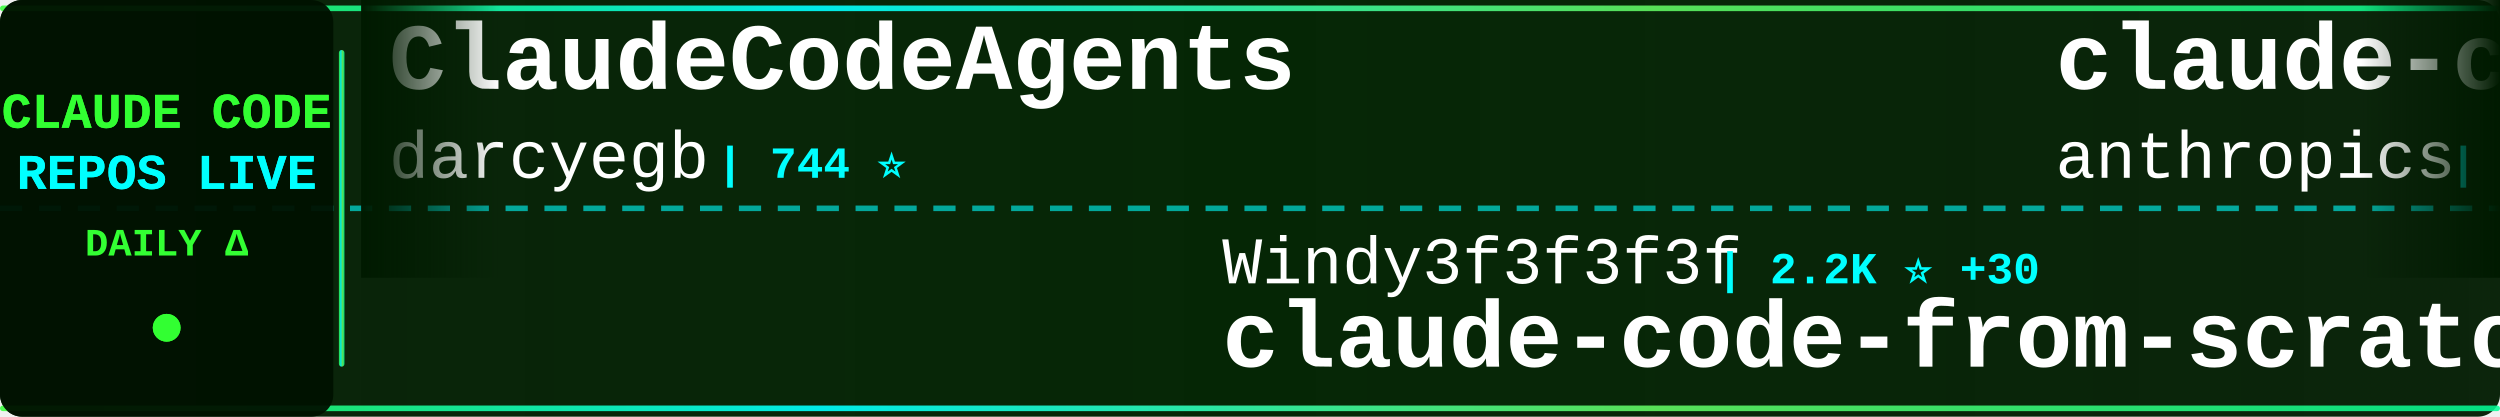
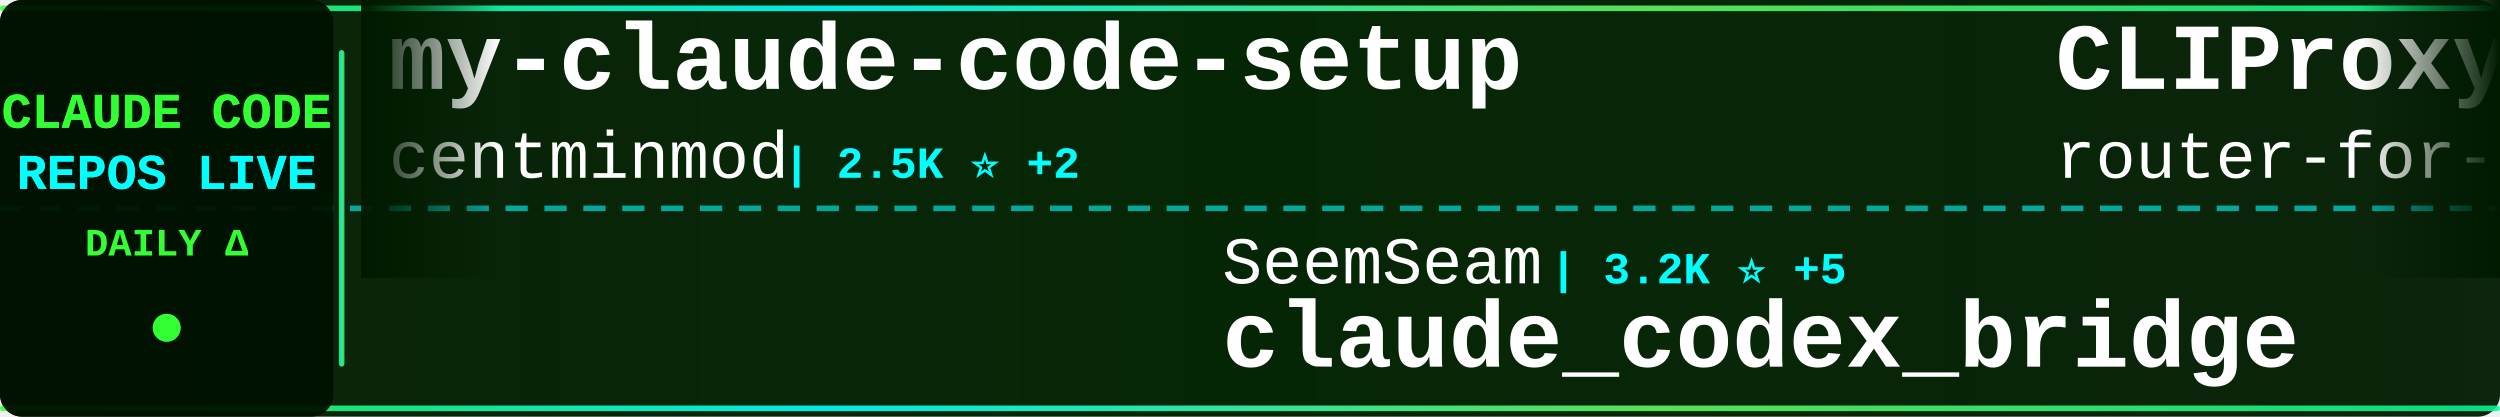
<svg xmlns="http://www.w3.org/2000/svg" width="900" height="150">
  <defs>
    <linearGradient id="tickerBg" x1="0%" y1="0%" x2="100%" y2="0%">
      <stop offset="0%" style="stop-color:#001a00;stop-opacity:0.95" />
      <stop offset="50%" style="stop-color:#002200;stop-opacity:0.98" />
      <stop offset="100%" style="stop-color:#001a00;stop-opacity:0.95" />
    </linearGradient>
    <linearGradient id="borderGrad" x1="0%" y1="0%" x2="100%" y2="0%">
      <stop offset="0%" style="stop-color:#33ff33;stop-opacity:0.85">
        <animate attributeName="stop-opacity" values="0.85;1;0.85" dur="2s" repeatCount="indefinite" />
      </stop>
      <stop offset="33%" style="stop-color:#00ffff;stop-opacity:0.9">
        <animate attributeName="stop-opacity" values="0.9;1;0.9" dur="2.2s" repeatCount="indefinite" />
      </stop>
      <stop offset="66%" style="stop-color:#66ff66;stop-opacity:0.85">
        <animate attributeName="stop-opacity" values="0.85;1;0.85" dur="1.8s" repeatCount="indefinite" />
      </stop>
      <stop offset="100%" style="stop-color:#00ff99;stop-opacity:0.85">
        <animate attributeName="stop-opacity" values="0.85;1;0.85" dur="2s" repeatCount="indefinite" />
      </stop>
    </linearGradient>
    <filter id="textGlow">
      <feGaussianBlur stdDeviation="0.1" result="coloredBlur" />
      <feMerge>
        <feMergeNode in="coloredBlur" />
        <feMergeNode in="SourceGraphic" />
      </feMerge>
    </filter>
    <filter id="metricGlow">
      <feGaussianBlur stdDeviation="0.2" result="coloredBlur" />
      <feMerge>
        <feMergeNode in="coloredBlur" />
        <feMergeNode in="SourceGraphic" />
      </feMerge>
    </filter>
    <linearGradient id="leftFade" x1="0%" y1="0%" x2="100%" y2="0%">
      <stop offset="0%" style="stop-color:#001a00;stop-opacity:1" />
      <stop offset="100%" style="stop-color:#001a00;stop-opacity:0" />
    </linearGradient>
    <linearGradient id="rightFade" x1="0%" y1="0%" x2="100%" y2="0%">
      <stop offset="0%" style="stop-color:#001a00;stop-opacity:0" />
      <stop offset="100%" style="stop-color:#001a00;stop-opacity:1" />
    </linearGradient>
  </defs>
  <rect width="900" height="150" fill="url(#tickerBg)" rx="8" />
  <rect x="0" y="2" width="900" height="2" fill="url(#borderGrad)" rx="1" />
  <rect x="0" y="146" width="900" height="2" fill="url(#borderGrad)" rx="1" />
  <line x1="0" y1="75" x2="900" y2="75" stroke="#00ffff" stroke-width="2" stroke-dasharray="8 6" opacity="0.6" />
  <rect x="0" y="0" width="120" height="150" fill="#001100" opacity="0.95" rx="8" />
  <text x="60" y="46" font-family="'Courier New', monospace" font-size="18" font-weight="bold" fill="#33ff33" text-anchor="middle" filter="url(#textGlow)">
    CLAUDE CODE
  </text>
  <text x="60" y="68" font-family="'Courier New', monospace" font-size="18" font-weight="bold" fill="#00ffff" text-anchor="middle" filter="url(#textGlow)">
    REPOS LIVE
  </text>
  <text x="60" y="92" font-family="'Courier New', monospace" font-size="14" font-weight="bold" fill="#33ff33" text-anchor="middle">
    DAILY Δ
  </text>
  <circle cx="60" cy="118" r="5" fill="#33ff33" filter="url(#metricGlow)">
    <animate attributeName="r" values="4;6;4" dur="1.5s" repeatCount="indefinite" />
    <animate attributeName="opacity" values="0.6;1;0.6" dur="1.5s" repeatCount="indefinite" />
  </circle>
  <rect x="122" y="18" width="2" height="114" fill="url(#borderGrad)" rx="1" />
  <clipPath id="tickerClip">
    <rect x="130" y="0" width="770" height="150" />
  </clipPath>
  <g clip-path="url(#tickerClip)">
    <g id="tickerItems">
      <animateTransform attributeName="transform" attributeType="XML" type="translate" from="0 0" to="-3000 0" dur="54s" repeatCount="indefinite" />
      <g transform="translate(0, 0)">
-         <text x="140" y="32" font-family="'Courier New', monospace" font-size="34" font-weight="bold" fill="#ffffff">ClaudeCodeAgents</text>
-         <text x="140" y="64" font-family="'Courier New', monospace" font-size="24" font-weight="normal" fill="#ffffff" opacity="1.0">darcyegb</text>
-         <text x="258" y="64" font-family="'Courier New', monospace" font-size="16" font-weight="bold" fill="#00ffff"> | 744 ⭐</text>
+         <text x="140" y="32" font-family="'Courier New', monospace" font-size="34" font-weight="bold" fill="#ffffff">my-claude-code-setup</text>
+         <text x="140" y="64" font-family="'Courier New', monospace" font-size="24" font-weight="normal" fill="#ffffff" opacity="1.0">centminmod</text>
+         <text x="282" y="64" font-family="'Courier New', monospace" font-size="16" font-weight="bold" fill="#00ffff"> | 2.5K ⭐ +2</text>
      </g>
      <g transform="translate(300, 0)">
-         <text x="140" y="102" font-family="'Courier New', monospace" font-size="24" font-weight="normal" fill="#ffffff" opacity="1.0">Windy3f3f3f3f</text>
-         <text x="318" y="102" font-family="'Courier New', monospace" font-size="16" font-weight="bold" fill="#00ffff"> | 2.2K ⭐ +30</text>
-         <text x="140" y="132" font-family="'Courier New', monospace" font-size="34" font-weight="bold" fill="#ffffff">claude-code-from-scratch</text>
+         <text x="140" y="102" font-family="'Courier New', monospace" font-size="24" font-weight="normal" fill="#ffffff" opacity="1.0">SeemSeam</text>
+         <text x="258" y="102" font-family="'Courier New', monospace" font-size="16" font-weight="bold" fill="#00ffff"> | 3.2K ⭐ +5</text>
+         <text x="140" y="132" font-family="'Courier New', monospace" font-size="34" font-weight="bold" fill="#ffffff">claude_codex_bridge</text>
      </g>
      <g transform="translate(600, 0)">
+         <text x="140" y="32" font-family="'Courier New', monospace" font-size="34" font-weight="bold" fill="#ffffff">CLIProxyAPI</text>
+         <text x="140" y="64" font-family="'Courier New', monospace" font-size="24" font-weight="normal" fill="#ffffff" opacity="1.0">router-for-me</text>
+         <text x="318" y="64" font-family="'Courier New', monospace" font-size="16" font-weight="bold" fill="#00ffff"> | 39.5K ⭐ +78</text>
+       </g>
+       <g transform="translate(900, 0)">
+         <text x="140" y="102" font-family="'Courier New', monospace" font-size="24" font-weight="normal" fill="#ffffff" opacity="1.0">luyao618</text>
+         <text x="258" y="102" font-family="'Courier New', monospace" font-size="16" font-weight="bold" fill="#00ffff"> | 1.6K ⭐ +2</text>
+         <text x="140" y="132" font-family="'Courier New', monospace" font-size="34" font-weight="bold" fill="#ffffff">Claude-Code-Source-Study</text>
+       </g>
+       <g transform="translate(1200, 0)">
        <text x="140" y="32" font-family="'Courier New', monospace" font-size="34" font-weight="bold" fill="#ffffff">claude-code-action</text>
        <text x="140" y="64" font-family="'Courier New', monospace" font-size="24" font-weight="normal" fill="#ffffff" opacity="1.0">anthropics</text>
-         <text x="282" y="64" font-family="'Courier New', monospace" font-size="16" font-weight="bold" fill="#00ffff"> | 8.3K ⭐ +22</text>
-       </g>
-       <g transform="translate(900, 0)">
-         <text x="140" y="102" font-family="'Courier New', monospace" font-size="24" font-weight="normal" fill="#ffffff" opacity="1.0">zebbern</text>
-         <text x="246" y="102" font-family="'Courier New', monospace" font-size="16" font-weight="bold" fill="#00ffff"> | 4.4K ⭐ +7</text>
-         <text x="140" y="132" font-family="'Courier New', monospace" font-size="34" font-weight="bold" fill="#ffffff">claude-code-guide</text>
-       </g>
-       <g transform="translate(1200, 0)">
-         <text x="140" y="32" font-family="'Courier New', monospace" font-size="34" font-weight="bold" fill="#ffffff">claude-code-harness</text>
-         <text x="140" y="64" font-family="'Courier New', monospace" font-size="24" font-weight="normal" fill="#ffffff" opacity="1.0">Chachamaru127</text>
-         <text x="318" y="64" font-family="'Courier New', monospace" font-size="16" font-weight="bold" fill="#00ffff"> | 2.9K ⭐ +7</text>
+         <text x="282" y="64" font-family="'Courier New', monospace" font-size="16" font-weight="bold" fill="#00ffff"> | 8.3K ⭐ +18</text>
      </g>
      <g transform="translate(1500, 0)">
-         <text x="140" y="102" font-family="'Courier New', monospace" font-size="24" font-weight="normal" fill="#ffffff" opacity="1.0">jqueryscript</text>
-         <text x="306" y="102" font-family="'Courier New', monospace" font-size="16" font-weight="bold" fill="#00ffff"> | 458 ⭐</text>
-         <text x="140" y="132" font-family="'Courier New', monospace" font-size="34" font-weight="bold" fill="#ffffff">awesome-claude-code</text>
+         <text x="140" y="102" font-family="'Courier New', monospace" font-size="24" font-weight="normal" fill="#ffffff" opacity="1.0">multica-ai</text>
+         <text x="282" y="102" font-family="'Courier New', monospace" font-size="16" font-weight="bold" fill="#00ffff"> | 189.1K ⭐ +539</text>
+         <text x="140" y="132" font-family="'Courier New', monospace" font-size="34" font-weight="bold" fill="#ffffff">andrej-karpathy-skills</text>
      </g>
      <g transform="translate(1800, 0)">
-         <text x="140" y="32" font-family="'Courier New', monospace" font-size="34" font-weight="bold" fill="#ffffff">claude-code-guide</text>
-         <text x="140" y="64" font-family="'Courier New', monospace" font-size="24" font-weight="normal" fill="#ffffff" opacity="1.0">Cranot</text>
-         <text x="234" y="64" font-family="'Courier New', monospace" font-size="16" font-weight="bold" fill="#00ffff"> | 2.8K ⭐ +1</text>
+         <text x="140" y="32" font-family="'Courier New', monospace" font-size="34" font-weight="bold" fill="#ffffff">ClaudeCode</text>
+         <text x="140" y="64" font-family="'Courier New', monospace" font-size="24" font-weight="normal" fill="#ffffff" opacity="1.0">guanshan</text>
+         <text x="258" y="64" font-family="'Courier New', monospace" font-size="16" font-weight="bold" fill="#00ffff"> | 61 ⭐</text>
      </g>
      <g transform="translate(2100, 0)">
-         <text x="140" y="102" font-family="'Courier New', monospace" font-size="24" font-weight="normal" fill="#ffffff" opacity="1.0">RichardAtCT</text>
-         <text x="294" y="102" font-family="'Courier New', monospace" font-size="16" font-weight="bold" fill="#00ffff"> | 2.7K ⭐ +2</text>
-         <text x="140" y="132" font-family="'Courier New', monospace" font-size="34" font-weight="bold" fill="#ffffff">claude-code-telegram</text>
+         <text x="140" y="102" font-family="'Courier New', monospace" font-size="24" font-weight="normal" fill="#ffffff" opacity="1.0">fuergaosi233</text>
+         <text x="306" y="102" font-family="'Courier New', monospace" font-size="16" font-weight="bold" fill="#00ffff"> | 2.7K ⭐ +5</text>
+         <text x="140" y="132" font-family="'Courier New', monospace" font-size="34" font-weight="bold" fill="#ffffff">claude-code-proxy</text>
      </g>
      <g transform="translate(2400, 0)">
-         <text x="140" y="32" font-family="'Courier New', monospace" font-size="34" font-weight="bold" fill="#ffffff">awesome-claude-code-tool...</text>
-         <text x="140" y="64" font-family="'Courier New', monospace" font-size="24" font-weight="normal" fill="#ffffff" opacity="1.0">rohitg00</text>
-         <text x="258" y="64" font-family="'Courier New', monospace" font-size="16" font-weight="bold" fill="#00ffff"> | 2.3K ⭐ +11</text>
+         <text x="140" y="32" font-family="'Courier New', monospace" font-size="34" font-weight="bold" fill="#ffffff">claude-skills</text>
+         <text x="140" y="64" font-family="'Courier New', monospace" font-size="24" font-weight="normal" fill="#ffffff" opacity="1.0">alirezarezvani</text>
+         <text x="330" y="64" font-family="'Courier New', monospace" font-size="16" font-weight="bold" fill="#00ffff"> | 21.5K ⭐ +300</text>
      </g>
      <g transform="translate(2700, 0)">
-         <text x="140" y="102" font-family="'Courier New', monospace" font-size="24" font-weight="normal" fill="#ffffff" opacity="1.0">disler</text>
-         <text x="234" y="102" font-family="'Courier New', monospace" font-size="16" font-weight="bold" fill="#00ffff"> | 3.8K ⭐ +1</text>
-         <text x="140" y="132" font-family="'Courier New', monospace" font-size="34" font-weight="bold" fill="#ffffff">claude-code-hooks-master...</text>
+         <text x="140" y="102" font-family="'Courier New', monospace" font-size="24" font-weight="normal" fill="#ffffff" opacity="1.0">lintsinghua</text>
+         <text x="294" y="102" font-family="'Courier New', monospace" font-size="16" font-weight="bold" fill="#00ffff"> | 3.9K ⭐ +17</text>
+         <text x="140" y="132" font-family="'Courier New', monospace" font-size="34" font-weight="bold" fill="#ffffff">claude-code-book</text>
      </g>
      <g transform="translate(3000, 0)">
-         <text x="140" y="32" font-family="'Courier New', monospace" font-size="34" font-weight="bold" fill="#ffffff">ClaudeCodeAgents</text>
-         <text x="140" y="64" font-family="'Courier New', monospace" font-size="24" font-weight="normal" fill="#ffffff" opacity="1.0">darcyegb</text>
-         <text x="258" y="64" font-family="'Courier New', monospace" font-size="16" font-weight="bold" fill="#00ffff"> | 744 ⭐</text>
+         <text x="140" y="32" font-family="'Courier New', monospace" font-size="34" font-weight="bold" fill="#ffffff">my-claude-code-setup</text>
+         <text x="140" y="64" font-family="'Courier New', monospace" font-size="24" font-weight="normal" fill="#ffffff" opacity="1.0">centminmod</text>
+         <text x="282" y="64" font-family="'Courier New', monospace" font-size="16" font-weight="bold" fill="#00ffff"> | 2.5K ⭐ +2</text>
      </g>
      <g transform="translate(3300, 0)">
-         <text x="140" y="102" font-family="'Courier New', monospace" font-size="24" font-weight="normal" fill="#ffffff" opacity="1.0">Windy3f3f3f3f</text>
-         <text x="318" y="102" font-family="'Courier New', monospace" font-size="16" font-weight="bold" fill="#00ffff"> | 2.2K ⭐ +30</text>
-         <text x="140" y="132" font-family="'Courier New', monospace" font-size="34" font-weight="bold" fill="#ffffff">claude-code-from-scratch</text>
+         <text x="140" y="102" font-family="'Courier New', monospace" font-size="24" font-weight="normal" fill="#ffffff" opacity="1.0">SeemSeam</text>
+         <text x="258" y="102" font-family="'Courier New', monospace" font-size="16" font-weight="bold" fill="#00ffff"> | 3.2K ⭐ +5</text>
+         <text x="140" y="132" font-family="'Courier New', monospace" font-size="34" font-weight="bold" fill="#ffffff">claude_codex_bridge</text>
      </g>
      <g transform="translate(3600, 0)">
-         <text x="140" y="32" font-family="'Courier New', monospace" font-size="34" font-weight="bold" fill="#ffffff">claude-code-action</text>
-         <text x="140" y="64" font-family="'Courier New', monospace" font-size="24" font-weight="normal" fill="#ffffff" opacity="1.0">anthropics</text>
-         <text x="282" y="64" font-family="'Courier New', monospace" font-size="16" font-weight="bold" fill="#00ffff"> | 8.3K ⭐ +22</text>
+         <text x="140" y="32" font-family="'Courier New', monospace" font-size="34" font-weight="bold" fill="#ffffff">CLIProxyAPI</text>
+         <text x="140" y="64" font-family="'Courier New', monospace" font-size="24" font-weight="normal" fill="#ffffff" opacity="1.0">router-for-me</text>
+         <text x="318" y="64" font-family="'Courier New', monospace" font-size="16" font-weight="bold" fill="#00ffff"> | 39.5K ⭐ +78</text>
      </g>
      <g transform="translate(3900, 0)">
-         <text x="140" y="102" font-family="'Courier New', monospace" font-size="24" font-weight="normal" fill="#ffffff" opacity="1.0">zebbern</text>
-         <text x="246" y="102" font-family="'Courier New', monospace" font-size="16" font-weight="bold" fill="#00ffff"> | 4.4K ⭐ +7</text>
-         <text x="140" y="132" font-family="'Courier New', monospace" font-size="34" font-weight="bold" fill="#ffffff">claude-code-guide</text>
+         <text x="140" y="102" font-family="'Courier New', monospace" font-size="24" font-weight="normal" fill="#ffffff" opacity="1.0">luyao618</text>
+         <text x="258" y="102" font-family="'Courier New', monospace" font-size="16" font-weight="bold" fill="#00ffff"> | 1.6K ⭐ +2</text>
+         <text x="140" y="132" font-family="'Courier New', monospace" font-size="34" font-weight="bold" fill="#ffffff">Claude-Code-Source-Study</text>
      </g>
    </g>
  </g>
  <rect x="130" y="0" width="50" height="100" fill="url(#leftFade)" />
  <rect x="850" y="0" width="50" height="100" fill="url(#rightFade)" />
</svg>
